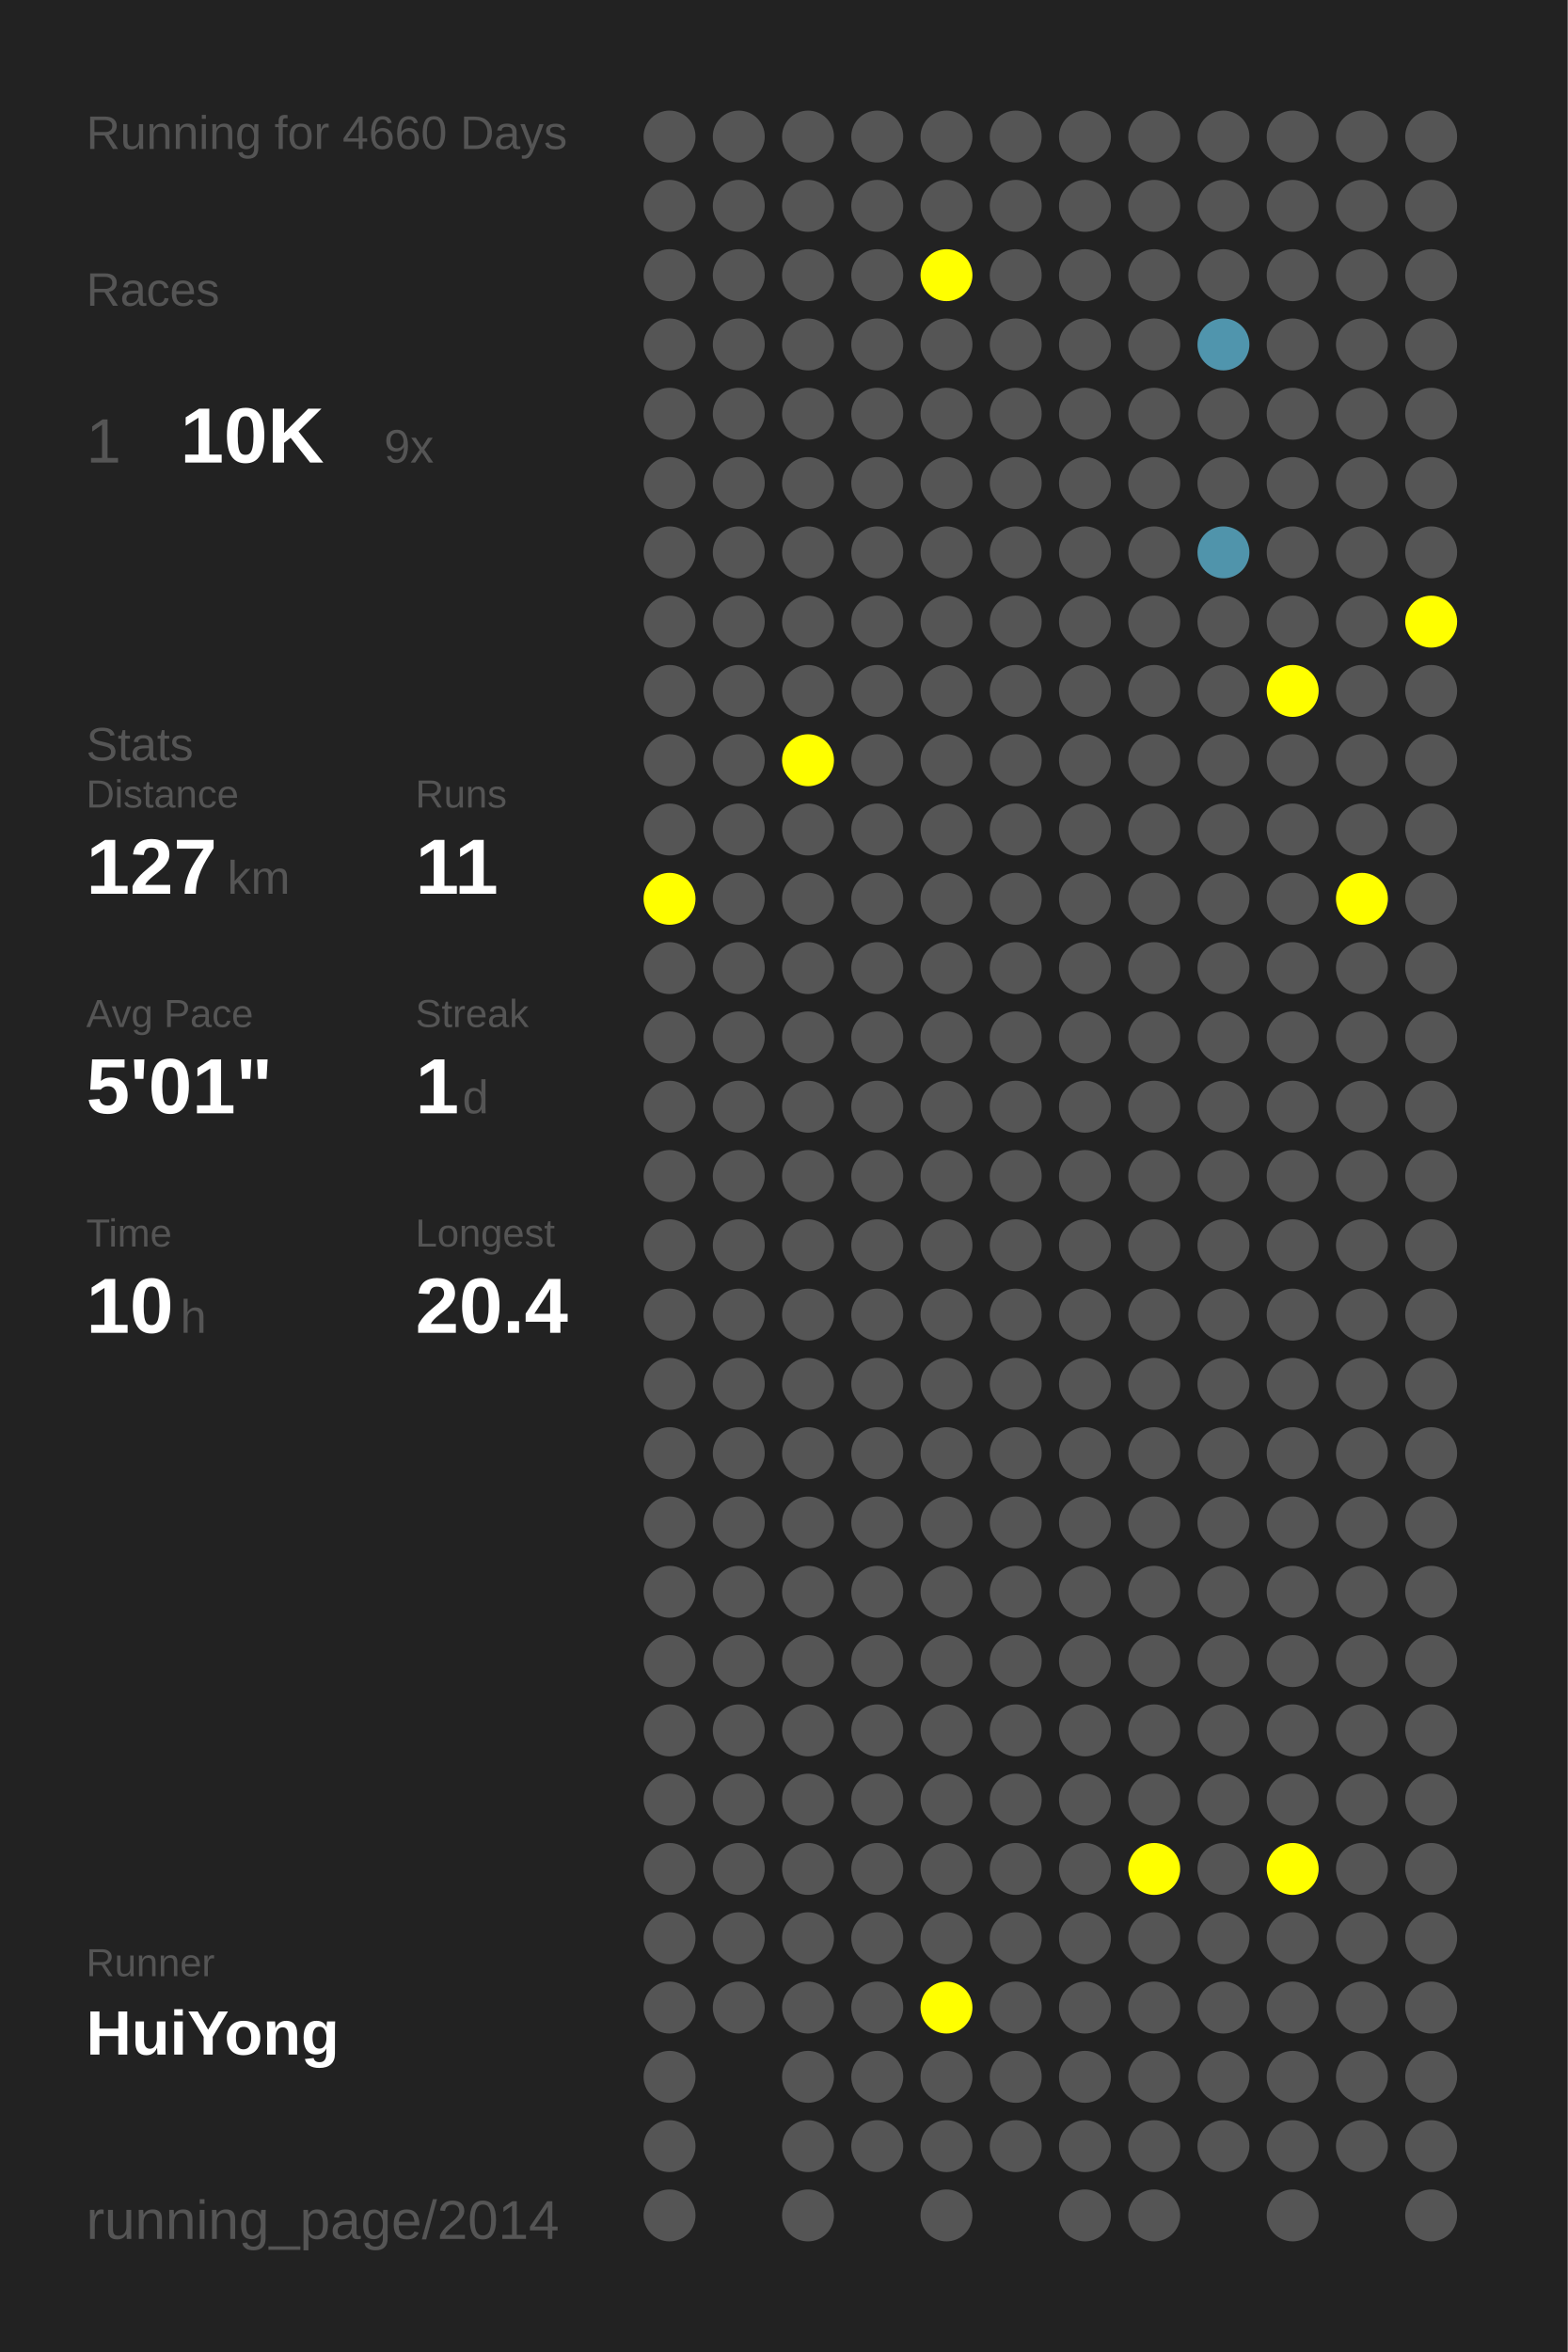
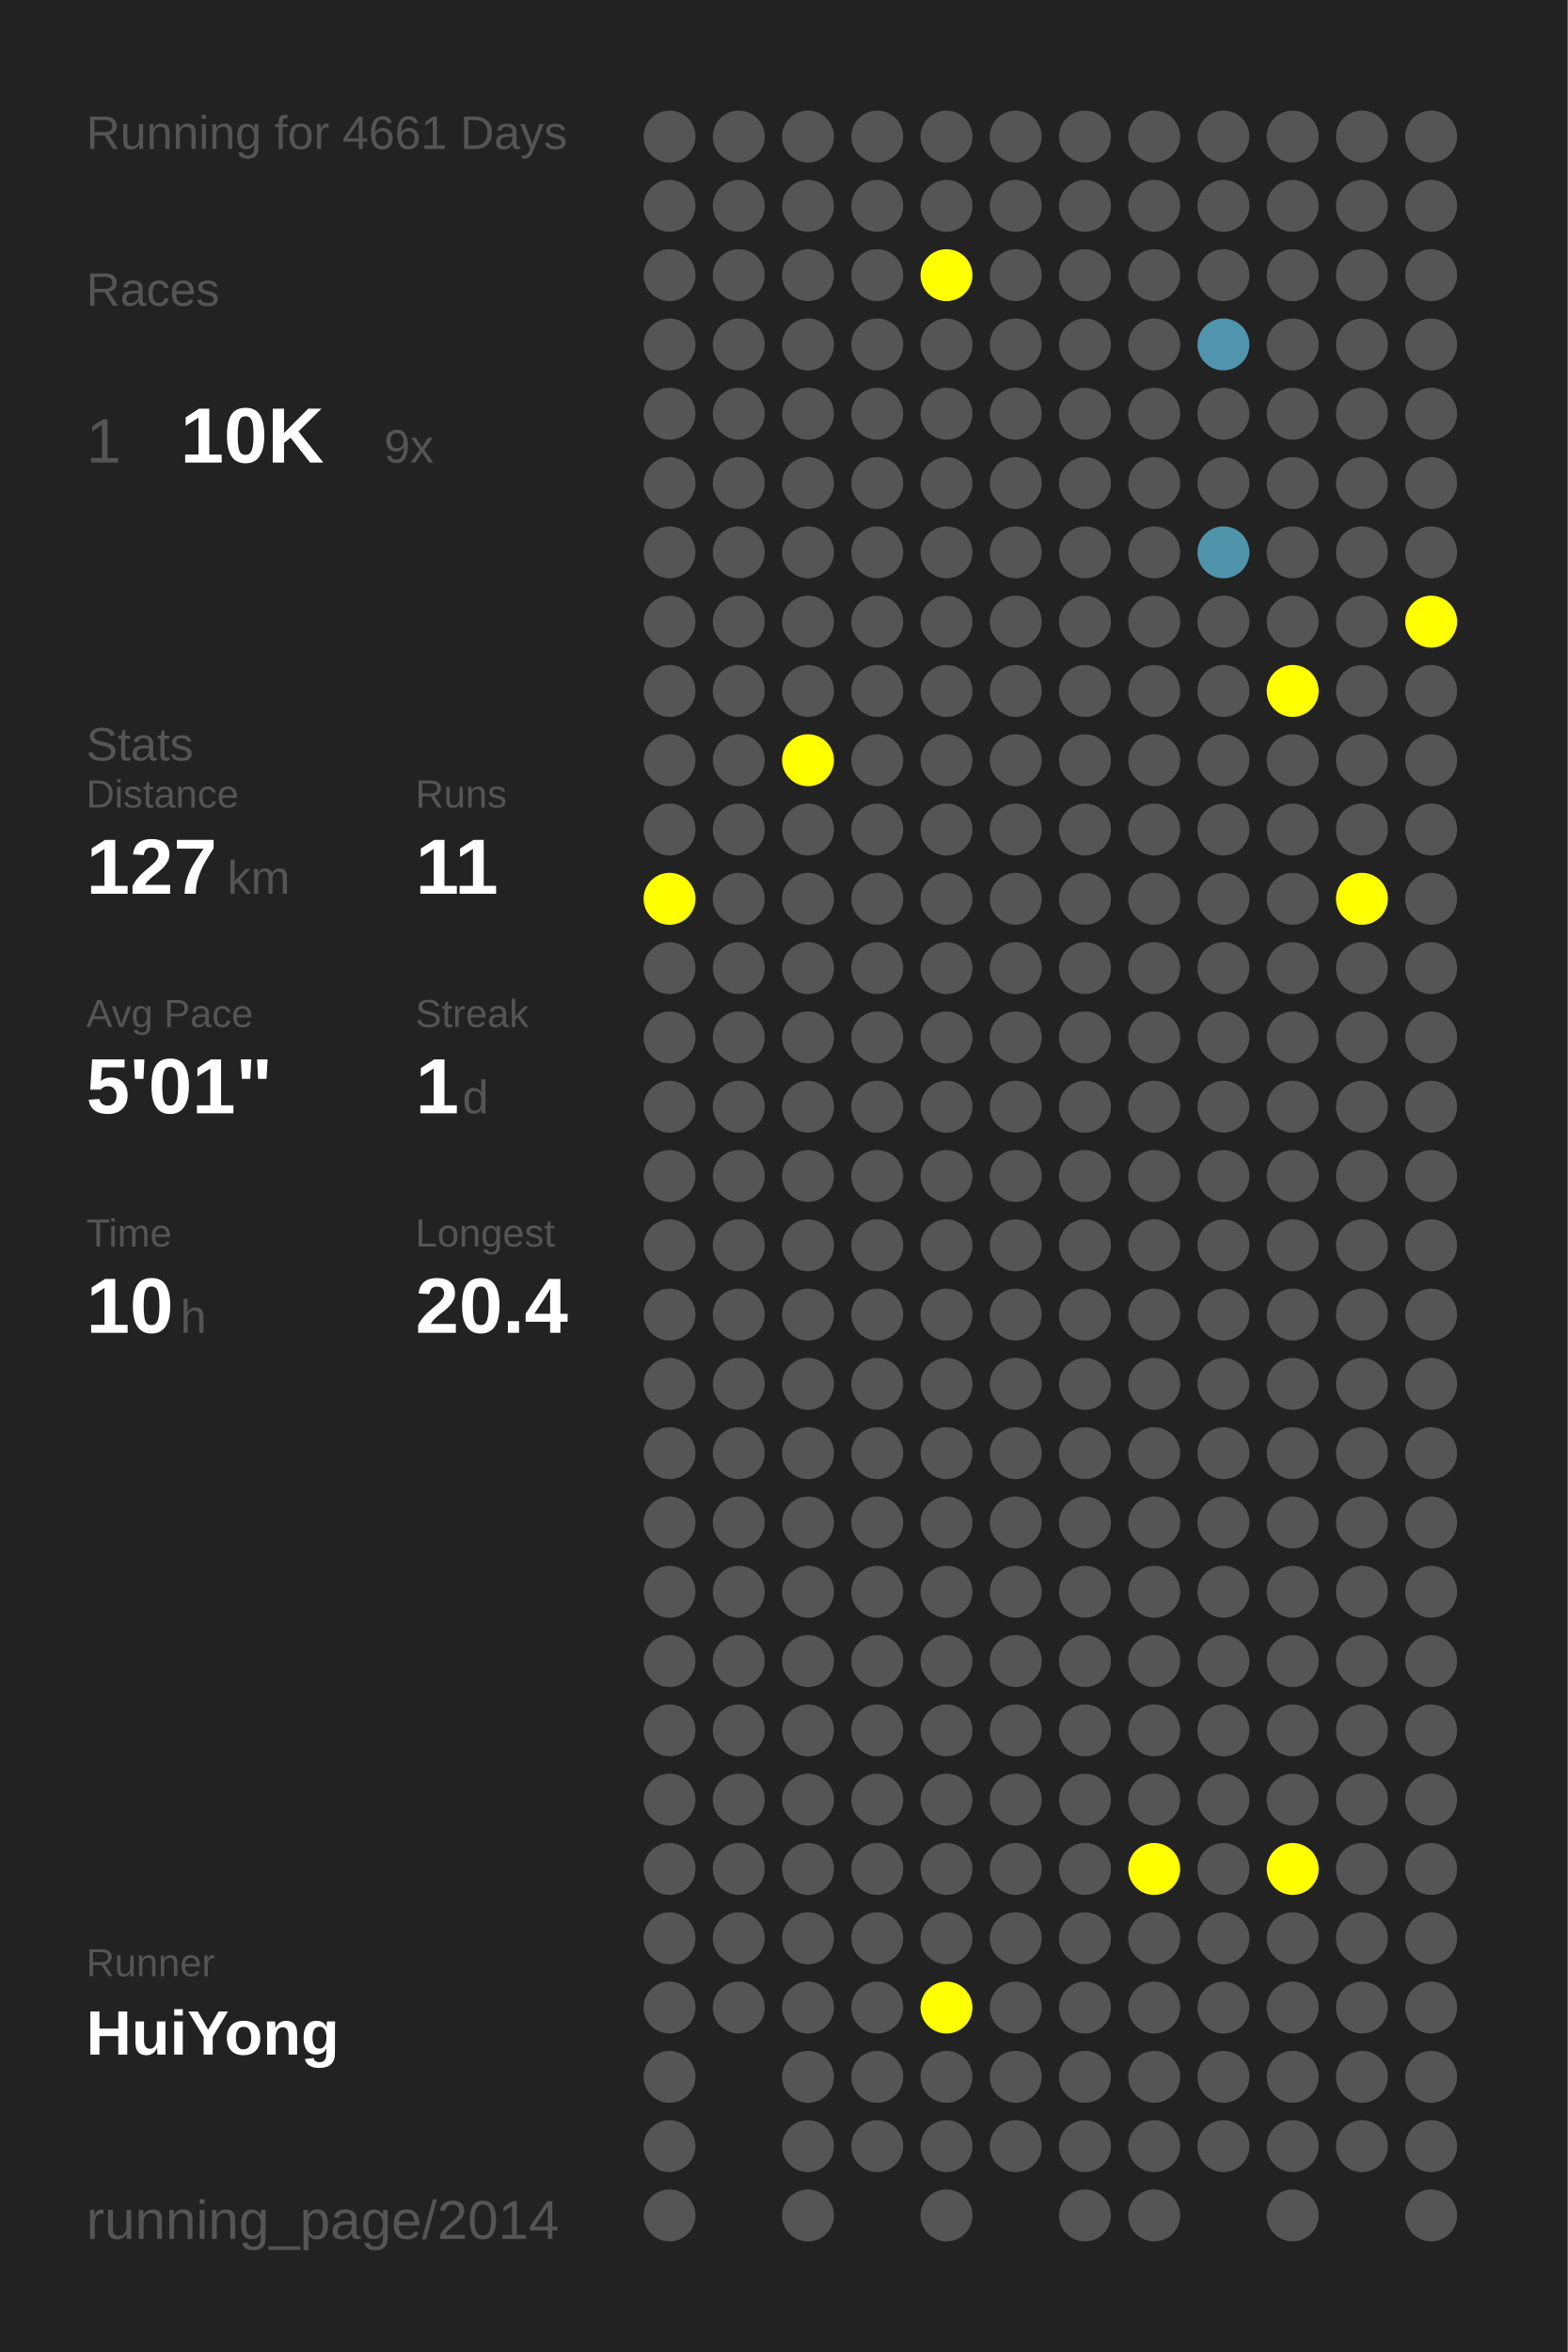
<svg xmlns="http://www.w3.org/2000/svg" baseProfile="full" height="300mm" version="1.1" viewBox="0,0,200,300" width="200mm">
  <defs />
  <rect fill="#222222" height="300" width="200" x="0" y="0" />
-   <text fill="#555555" style="font-size:6px; font-family:Arial;" x="11" y="19">Running for 4660 Days</text>
+   <text fill="#555555" style="font-size:6px; font-family:Arial;" x="11" y="19">Running for 4661 Days</text>
  <text fill="#555555" style="font-size:6px; font-family:Arial;" x="11" y="39">Races</text>
  <text fill="#555555" style="font-size:8px; font-family:Arial;" x="11" y="59">1</text>
  <text fill="#FFFFFF" style="font-size:10px; font-family:Arial; font-weight:bold;" x="23" y="59">10K</text>
  <text fill="#555555" style="font-size:6px; font-family:Arial;" x="49" y="59">9x</text>
  <text fill="#555555" style="font-size:6px; font-family:Arial;" x="11" y="97">Stats</text>
  <text fill="#555555" style="font-size:5px; font-family:Arial;" x="11" y="103">Distance</text>
  <text fill="#FFFFFF" style="font-size:10px; font-family:Arial; font-weight:bold;" x="11" y="114">127</text>
  <text fill="#555555" style="font-size:6px; font-family:Arial;" x="29" y="114">km</text>
  <text fill="#555555" style="font-size:5px; font-family:Arial;" x="53" y="103">Runs</text>
  <text fill="#FFFFFF" style="font-size:10px; font-family:Arial; font-weight:bold;" x="53" y="114">11</text>
  <text fill="#555555" style="font-size:5px; font-family:Arial;" x="11" y="131">Avg Pace</text>
  <text fill="#FFFFFF" style="font-size:10px; font-family:Arial; font-weight:bold;" x="11" y="142">5'01"</text>
  <text fill="#555555" style="font-size:5px; font-family:Arial;" x="53" y="131">Streak</text>
  <text fill="#FFFFFF" style="font-size:10px; font-family:Arial; font-weight:bold;" x="53" y="142">1</text>
  <text fill="#555555" style="font-size:6px; font-family:Arial;" x="59" y="142">d</text>
  <text fill="#555555" style="font-size:5px; font-family:Arial;" x="11" y="159">Time</text>
  <text fill="#FFFFFF" style="font-size:10px; font-family:Arial; font-weight:bold;" x="11" y="170">10</text>
  <text fill="#555555" style="font-size:6px; font-family:Arial;" x="23" y="170">h</text>
  <text fill="#555555" style="font-size:5px; font-family:Arial;" x="53" y="159">Longest</text>
  <text fill="#FFFFFF" style="font-size:10px; font-family:Arial; font-weight:bold;" x="53" y="170">20.4</text>
  <text fill="#555555" style="font-size:5px; font-family:Arial;" x="11" y="252.065">Runner</text>
  <text fill="#FFFFFF" style="font-size:8px; font-family:Arial; font-weight:bold;" x="11" y="262.065">HuiYong</text>
  <text fill="#555555" style="font-size:7px; font-family:Arial;" x="11" y="285.581">running_page/2014</text>
  <circle cx="85.417" cy="17.419" fill="#555555" r="3.312" />
  <circle cx="85.417" cy="26.258" fill="#555555" r="3.312" />
  <circle cx="85.417" cy="35.097" fill="#555555" r="3.312" />
  <circle cx="85.417" cy="43.935" fill="#555555" r="3.312" />
  <circle cx="85.417" cy="52.774" fill="#555555" r="3.312" />
  <circle cx="85.417" cy="61.613" fill="#555555" r="3.312" />
  <circle cx="85.417" cy="70.452" fill="#555555" r="3.312" />
  <circle cx="85.417" cy="79.29" fill="#555555" r="3.312" />
  <circle cx="85.417" cy="88.129" fill="#555555" r="3.312" />
  <circle cx="85.417" cy="96.968" fill="#555555" r="3.312" />
  <circle cx="85.417" cy="105.806" fill="#555555" r="3.312" />
  <circle cx="85.417" cy="114.645" fill="#FFFF00" r="3.312" />
  <circle cx="85.417" cy="123.484" fill="#555555" r="3.312" />
  <circle cx="85.417" cy="132.323" fill="#555555" r="3.312" />
  <circle cx="85.417" cy="141.161" fill="#555555" r="3.312" />
  <circle cx="85.417" cy="150" fill="#555555" r="3.312" />
  <circle cx="85.417" cy="158.839" fill="#555555" r="3.312" />
  <circle cx="85.417" cy="167.677" fill="#555555" r="3.312" />
  <circle cx="85.417" cy="176.516" fill="#555555" r="3.312" />
  <circle cx="85.417" cy="185.355" fill="#555555" r="3.312" />
  <circle cx="85.417" cy="194.194" fill="#555555" r="3.312" />
  <circle cx="85.417" cy="203.032" fill="#555555" r="3.312" />
  <circle cx="85.417" cy="211.871" fill="#555555" r="3.312" />
  <circle cx="85.417" cy="220.71" fill="#555555" r="3.312" />
  <circle cx="85.417" cy="229.548" fill="#555555" r="3.312" />
  <circle cx="85.417" cy="238.387" fill="#555555" r="3.312" />
  <circle cx="85.417" cy="247.226" fill="#555555" r="3.312" />
  <circle cx="85.417" cy="256.065" fill="#555555" r="3.312" />
  <circle cx="85.417" cy="264.903" fill="#555555" r="3.312" />
  <circle cx="85.417" cy="273.742" fill="#555555" r="3.312" />
  <circle cx="85.417" cy="282.581" fill="#555555" r="3.312" />
  <circle cx="94.25" cy="17.419" fill="#555555" r="3.312" />
  <circle cx="94.25" cy="26.258" fill="#555555" r="3.312" />
  <circle cx="94.25" cy="35.097" fill="#555555" r="3.312" />
  <circle cx="94.25" cy="43.935" fill="#555555" r="3.312" />
  <circle cx="94.25" cy="52.774" fill="#555555" r="3.312" />
  <circle cx="94.25" cy="61.613" fill="#555555" r="3.312" />
  <circle cx="94.25" cy="70.452" fill="#555555" r="3.312" />
  <circle cx="94.25" cy="79.29" fill="#555555" r="3.312" />
  <circle cx="94.25" cy="88.129" fill="#555555" r="3.312" />
  <circle cx="94.25" cy="96.968" fill="#555555" r="3.312" />
  <circle cx="94.25" cy="105.806" fill="#555555" r="3.312" />
  <circle cx="94.25" cy="114.645" fill="#555555" r="3.312" />
  <circle cx="94.25" cy="123.484" fill="#555555" r="3.312" />
  <circle cx="94.25" cy="132.323" fill="#555555" r="3.312" />
  <circle cx="94.25" cy="141.161" fill="#555555" r="3.312" />
  <circle cx="94.25" cy="150" fill="#555555" r="3.312" />
  <circle cx="94.25" cy="158.839" fill="#555555" r="3.312" />
  <circle cx="94.25" cy="167.677" fill="#555555" r="3.312" />
  <circle cx="94.25" cy="176.516" fill="#555555" r="3.312" />
  <circle cx="94.25" cy="185.355" fill="#555555" r="3.312" />
  <circle cx="94.25" cy="194.194" fill="#555555" r="3.312" />
  <circle cx="94.25" cy="203.032" fill="#555555" r="3.312" />
  <circle cx="94.25" cy="211.871" fill="#555555" r="3.312" />
  <circle cx="94.25" cy="220.71" fill="#555555" r="3.312" />
  <circle cx="94.25" cy="229.548" fill="#555555" r="3.312" />
  <circle cx="94.25" cy="238.387" fill="#555555" r="3.312" />
  <circle cx="94.25" cy="247.226" fill="#555555" r="3.312" />
  <circle cx="94.25" cy="256.065" fill="#555555" r="3.312" />
  <circle cx="103.083" cy="17.419" fill="#555555" r="3.312" />
  <circle cx="103.083" cy="26.258" fill="#555555" r="3.312" />
  <circle cx="103.083" cy="35.097" fill="#555555" r="3.312" />
  <circle cx="103.083" cy="43.935" fill="#555555" r="3.312" />
  <circle cx="103.083" cy="52.774" fill="#555555" r="3.312" />
  <circle cx="103.083" cy="61.613" fill="#555555" r="3.312" />
  <circle cx="103.083" cy="70.452" fill="#555555" r="3.312" />
  <circle cx="103.083" cy="79.29" fill="#555555" r="3.312" />
  <circle cx="103.083" cy="88.129" fill="#555555" r="3.312" />
  <circle cx="103.083" cy="96.968" fill="#FFFF00" r="3.312" />
  <circle cx="103.083" cy="105.806" fill="#555555" r="3.312" />
  <circle cx="103.083" cy="114.645" fill="#555555" r="3.312" />
  <circle cx="103.083" cy="123.484" fill="#555555" r="3.312" />
  <circle cx="103.083" cy="132.323" fill="#555555" r="3.312" />
  <circle cx="103.083" cy="141.161" fill="#555555" r="3.312" />
  <circle cx="103.083" cy="150" fill="#555555" r="3.312" />
  <circle cx="103.083" cy="158.839" fill="#555555" r="3.312" />
  <circle cx="103.083" cy="167.677" fill="#555555" r="3.312" />
  <circle cx="103.083" cy="176.516" fill="#555555" r="3.312" />
  <circle cx="103.083" cy="185.355" fill="#555555" r="3.312" />
  <circle cx="103.083" cy="194.194" fill="#555555" r="3.312" />
  <circle cx="103.083" cy="203.032" fill="#555555" r="3.312" />
  <circle cx="103.083" cy="211.871" fill="#555555" r="3.312" />
  <circle cx="103.083" cy="220.71" fill="#555555" r="3.312" />
  <circle cx="103.083" cy="229.548" fill="#555555" r="3.312" />
  <circle cx="103.083" cy="238.387" fill="#555555" r="3.312" />
  <circle cx="103.083" cy="247.226" fill="#555555" r="3.312" />
  <circle cx="103.083" cy="256.065" fill="#555555" r="3.312" />
  <circle cx="103.083" cy="264.903" fill="#555555" r="3.312" />
  <circle cx="103.083" cy="273.742" fill="#555555" r="3.312" />
  <circle cx="103.083" cy="282.581" fill="#555555" r="3.312" />
  <circle cx="111.917" cy="17.419" fill="#555555" r="3.312" />
  <circle cx="111.917" cy="26.258" fill="#555555" r="3.312" />
  <circle cx="111.917" cy="35.097" fill="#555555" r="3.312" />
  <circle cx="111.917" cy="43.935" fill="#555555" r="3.312" />
  <circle cx="111.917" cy="52.774" fill="#555555" r="3.312" />
  <circle cx="111.917" cy="61.613" fill="#555555" r="3.312" />
  <circle cx="111.917" cy="70.452" fill="#555555" r="3.312" />
  <circle cx="111.917" cy="79.29" fill="#555555" r="3.312" />
  <circle cx="111.917" cy="88.129" fill="#555555" r="3.312" />
  <circle cx="111.917" cy="96.968" fill="#555555" r="3.312" />
  <circle cx="111.917" cy="105.806" fill="#555555" r="3.312" />
  <circle cx="111.917" cy="114.645" fill="#555555" r="3.312" />
  <circle cx="111.917" cy="123.484" fill="#555555" r="3.312" />
  <circle cx="111.917" cy="132.323" fill="#555555" r="3.312" />
  <circle cx="111.917" cy="141.161" fill="#555555" r="3.312" />
  <circle cx="111.917" cy="150" fill="#555555" r="3.312" />
  <circle cx="111.917" cy="158.839" fill="#555555" r="3.312" />
  <circle cx="111.917" cy="167.677" fill="#555555" r="3.312" />
  <circle cx="111.917" cy="176.516" fill="#555555" r="3.312" />
  <circle cx="111.917" cy="185.355" fill="#555555" r="3.312" />
  <circle cx="111.917" cy="194.194" fill="#555555" r="3.312" />
  <circle cx="111.917" cy="203.032" fill="#555555" r="3.312" />
  <circle cx="111.917" cy="211.871" fill="#555555" r="3.312" />
  <circle cx="111.917" cy="220.71" fill="#555555" r="3.312" />
  <circle cx="111.917" cy="229.548" fill="#555555" r="3.312" />
  <circle cx="111.917" cy="238.387" fill="#555555" r="3.312" />
  <circle cx="111.917" cy="247.226" fill="#555555" r="3.312" />
  <circle cx="111.917" cy="256.065" fill="#555555" r="3.312" />
  <circle cx="111.917" cy="264.903" fill="#555555" r="3.312" />
  <circle cx="111.917" cy="273.742" fill="#555555" r="3.312" />
  <circle cx="120.75" cy="17.419" fill="#555555" r="3.312" />
  <circle cx="120.75" cy="26.258" fill="#555555" r="3.312" />
  <circle cx="120.75" cy="35.097" fill="#FFFF00" r="3.312" />
  <circle cx="120.75" cy="43.935" fill="#555555" r="3.312" />
  <circle cx="120.75" cy="52.774" fill="#555555" r="3.312" />
  <circle cx="120.75" cy="61.613" fill="#555555" r="3.312" />
  <circle cx="120.75" cy="70.452" fill="#555555" r="3.312" />
  <circle cx="120.75" cy="79.29" fill="#555555" r="3.312" />
  <circle cx="120.75" cy="88.129" fill="#555555" r="3.312" />
  <circle cx="120.75" cy="96.968" fill="#555555" r="3.312" />
  <circle cx="120.75" cy="105.806" fill="#555555" r="3.312" />
  <circle cx="120.75" cy="114.645" fill="#555555" r="3.312" />
  <circle cx="120.75" cy="123.484" fill="#555555" r="3.312" />
  <circle cx="120.75" cy="132.323" fill="#555555" r="3.312" />
  <circle cx="120.75" cy="141.161" fill="#555555" r="3.312" />
  <circle cx="120.75" cy="150" fill="#555555" r="3.312" />
  <circle cx="120.75" cy="158.839" fill="#555555" r="3.312" />
  <circle cx="120.75" cy="167.677" fill="#555555" r="3.312" />
  <circle cx="120.75" cy="176.516" fill="#555555" r="3.312" />
  <circle cx="120.75" cy="185.355" fill="#555555" r="3.312" />
  <circle cx="120.75" cy="194.194" fill="#555555" r="3.312" />
  <circle cx="120.75" cy="203.032" fill="#555555" r="3.312" />
  <circle cx="120.75" cy="211.871" fill="#555555" r="3.312" />
  <circle cx="120.75" cy="220.71" fill="#555555" r="3.312" />
  <circle cx="120.75" cy="229.548" fill="#555555" r="3.312" />
  <circle cx="120.75" cy="238.387" fill="#555555" r="3.312" />
  <circle cx="120.75" cy="247.226" fill="#555555" r="3.312" />
  <circle cx="120.75" cy="256.065" fill="#FFFF00" r="3.312" />
  <circle cx="120.75" cy="264.903" fill="#555555" r="3.312" />
  <circle cx="120.75" cy="273.742" fill="#555555" r="3.312" />
  <circle cx="120.75" cy="282.581" fill="#555555" r="3.312" />
  <circle cx="129.583" cy="17.419" fill="#555555" r="3.312" />
  <circle cx="129.583" cy="26.258" fill="#555555" r="3.312" />
  <circle cx="129.583" cy="35.097" fill="#555555" r="3.312" />
  <circle cx="129.583" cy="43.935" fill="#555555" r="3.312" />
  <circle cx="129.583" cy="52.774" fill="#555555" r="3.312" />
  <circle cx="129.583" cy="61.613" fill="#555555" r="3.312" />
  <circle cx="129.583" cy="70.452" fill="#555555" r="3.312" />
  <circle cx="129.583" cy="79.29" fill="#555555" r="3.312" />
  <circle cx="129.583" cy="88.129" fill="#555555" r="3.312" />
  <circle cx="129.583" cy="96.968" fill="#555555" r="3.312" />
  <circle cx="129.583" cy="105.806" fill="#555555" r="3.312" />
  <circle cx="129.583" cy="114.645" fill="#555555" r="3.312" />
  <circle cx="129.583" cy="123.484" fill="#555555" r="3.312" />
  <circle cx="129.583" cy="132.323" fill="#555555" r="3.312" />
  <circle cx="129.583" cy="141.161" fill="#555555" r="3.312" />
  <circle cx="129.583" cy="150" fill="#555555" r="3.312" />
  <circle cx="129.583" cy="158.839" fill="#555555" r="3.312" />
  <circle cx="129.583" cy="167.677" fill="#555555" r="3.312" />
  <circle cx="129.583" cy="176.516" fill="#555555" r="3.312" />
  <circle cx="129.583" cy="185.355" fill="#555555" r="3.312" />
  <circle cx="129.583" cy="194.194" fill="#555555" r="3.312" />
  <circle cx="129.583" cy="203.032" fill="#555555" r="3.312" />
  <circle cx="129.583" cy="211.871" fill="#555555" r="3.312" />
  <circle cx="129.583" cy="220.71" fill="#555555" r="3.312" />
  <circle cx="129.583" cy="229.548" fill="#555555" r="3.312" />
  <circle cx="129.583" cy="238.387" fill="#555555" r="3.312" />
  <circle cx="129.583" cy="247.226" fill="#555555" r="3.312" />
  <circle cx="129.583" cy="256.065" fill="#555555" r="3.312" />
  <circle cx="129.583" cy="264.903" fill="#555555" r="3.312" />
  <circle cx="129.583" cy="273.742" fill="#555555" r="3.312" />
  <circle cx="138.417" cy="17.419" fill="#555555" r="3.312" />
  <circle cx="138.417" cy="26.258" fill="#555555" r="3.312" />
  <circle cx="138.417" cy="35.097" fill="#555555" r="3.312" />
  <circle cx="138.417" cy="43.935" fill="#555555" r="3.312" />
  <circle cx="138.417" cy="52.774" fill="#555555" r="3.312" />
  <circle cx="138.417" cy="61.613" fill="#555555" r="3.312" />
  <circle cx="138.417" cy="70.452" fill="#555555" r="3.312" />
  <circle cx="138.417" cy="79.29" fill="#555555" r="3.312" />
  <circle cx="138.417" cy="88.129" fill="#555555" r="3.312" />
  <circle cx="138.417" cy="96.968" fill="#555555" r="3.312" />
  <circle cx="138.417" cy="105.806" fill="#555555" r="3.312" />
  <circle cx="138.417" cy="114.645" fill="#555555" r="3.312" />
  <circle cx="138.417" cy="123.484" fill="#555555" r="3.312" />
  <circle cx="138.417" cy="132.323" fill="#555555" r="3.312" />
  <circle cx="138.417" cy="141.161" fill="#555555" r="3.312" />
  <circle cx="138.417" cy="150" fill="#555555" r="3.312" />
  <circle cx="138.417" cy="158.839" fill="#555555" r="3.312" />
  <circle cx="138.417" cy="167.677" fill="#555555" r="3.312" />
  <circle cx="138.417" cy="176.516" fill="#555555" r="3.312" />
  <circle cx="138.417" cy="185.355" fill="#555555" r="3.312" />
  <circle cx="138.417" cy="194.194" fill="#555555" r="3.312" />
  <circle cx="138.417" cy="203.032" fill="#555555" r="3.312" />
  <circle cx="138.417" cy="211.871" fill="#555555" r="3.312" />
  <circle cx="138.417" cy="220.71" fill="#555555" r="3.312" />
  <circle cx="138.417" cy="229.548" fill="#555555" r="3.312" />
  <circle cx="138.417" cy="238.387" fill="#555555" r="3.312" />
  <circle cx="138.417" cy="247.226" fill="#555555" r="3.312" />
  <circle cx="138.417" cy="256.065" fill="#555555" r="3.312" />
  <circle cx="138.417" cy="264.903" fill="#555555" r="3.312" />
  <circle cx="138.417" cy="273.742" fill="#555555" r="3.312" />
  <circle cx="138.417" cy="282.581" fill="#555555" r="3.312" />
  <circle cx="147.25" cy="17.419" fill="#555555" r="3.312" />
  <circle cx="147.25" cy="26.258" fill="#555555" r="3.312" />
  <circle cx="147.25" cy="35.097" fill="#555555" r="3.312" />
  <circle cx="147.25" cy="43.935" fill="#555555" r="3.312" />
  <circle cx="147.25" cy="52.774" fill="#555555" r="3.312" />
  <circle cx="147.25" cy="61.613" fill="#555555" r="3.312" />
  <circle cx="147.25" cy="70.452" fill="#555555" r="3.312" />
  <circle cx="147.25" cy="79.29" fill="#555555" r="3.312" />
  <circle cx="147.25" cy="88.129" fill="#555555" r="3.312" />
  <circle cx="147.25" cy="96.968" fill="#555555" r="3.312" />
  <circle cx="147.25" cy="105.806" fill="#555555" r="3.312" />
  <circle cx="147.25" cy="114.645" fill="#555555" r="3.312" />
  <circle cx="147.25" cy="123.484" fill="#555555" r="3.312" />
  <circle cx="147.25" cy="132.323" fill="#555555" r="3.312" />
  <circle cx="147.25" cy="141.161" fill="#555555" r="3.312" />
  <circle cx="147.25" cy="150" fill="#555555" r="3.312" />
  <circle cx="147.25" cy="158.839" fill="#555555" r="3.312" />
  <circle cx="147.25" cy="167.677" fill="#555555" r="3.312" />
  <circle cx="147.25" cy="176.516" fill="#555555" r="3.312" />
  <circle cx="147.25" cy="185.355" fill="#555555" r="3.312" />
  <circle cx="147.25" cy="194.194" fill="#555555" r="3.312" />
  <circle cx="147.25" cy="203.032" fill="#555555" r="3.312" />
  <circle cx="147.25" cy="211.871" fill="#555555" r="3.312" />
  <circle cx="147.25" cy="220.71" fill="#555555" r="3.312" />
  <circle cx="147.25" cy="229.548" fill="#555555" r="3.312" />
  <circle cx="147.25" cy="238.387" fill="#FFFF00" r="3.312" />
  <circle cx="147.25" cy="247.226" fill="#555555" r="3.312" />
  <circle cx="147.25" cy="256.065" fill="#555555" r="3.312" />
  <circle cx="147.25" cy="264.903" fill="#555555" r="3.312" />
  <circle cx="147.25" cy="273.742" fill="#555555" r="3.312" />
  <circle cx="147.25" cy="282.581" fill="#555555" r="3.312" />
  <circle cx="156.083" cy="17.419" fill="#555555" r="3.312" />
  <circle cx="156.083" cy="26.258" fill="#555555" r="3.312" />
  <circle cx="156.083" cy="35.097" fill="#555555" r="3.312" />
  <circle cx="156.083" cy="43.935" fill="#5095ad" r="3.312" />
  <circle cx="156.083" cy="52.774" fill="#555555" r="3.312" />
  <circle cx="156.083" cy="61.613" fill="#555555" r="3.312" />
  <circle cx="156.083" cy="70.452" fill="#5094ab" r="3.312" />
  <circle cx="156.083" cy="79.29" fill="#555555" r="3.312" />
  <circle cx="156.083" cy="88.129" fill="#555555" r="3.312" />
  <circle cx="156.083" cy="96.968" fill="#555555" r="3.312" />
  <circle cx="156.083" cy="105.806" fill="#555555" r="3.312" />
  <circle cx="156.083" cy="114.645" fill="#555555" r="3.312" />
  <circle cx="156.083" cy="123.484" fill="#555555" r="3.312" />
  <circle cx="156.083" cy="132.323" fill="#555555" r="3.312" />
  <circle cx="156.083" cy="141.161" fill="#555555" r="3.312" />
  <circle cx="156.083" cy="150" fill="#555555" r="3.312" />
  <circle cx="156.083" cy="158.839" fill="#555555" r="3.312" />
  <circle cx="156.083" cy="167.677" fill="#555555" r="3.312" />
  <circle cx="156.083" cy="176.516" fill="#555555" r="3.312" />
  <circle cx="156.083" cy="185.355" fill="#555555" r="3.312" />
  <circle cx="156.083" cy="194.194" fill="#555555" r="3.312" />
  <circle cx="156.083" cy="203.032" fill="#555555" r="3.312" />
  <circle cx="156.083" cy="211.871" fill="#555555" r="3.312" />
  <circle cx="156.083" cy="220.71" fill="#555555" r="3.312" />
  <circle cx="156.083" cy="229.548" fill="#555555" r="3.312" />
  <circle cx="156.083" cy="238.387" fill="#555555" r="3.312" />
  <circle cx="156.083" cy="247.226" fill="#555555" r="3.312" />
  <circle cx="156.083" cy="256.065" fill="#555555" r="3.312" />
  <circle cx="156.083" cy="264.903" fill="#555555" r="3.312" />
  <circle cx="156.083" cy="273.742" fill="#555555" r="3.312" />
  <circle cx="164.917" cy="17.419" fill="#555555" r="3.312" />
  <circle cx="164.917" cy="26.258" fill="#555555" r="3.312" />
  <circle cx="164.917" cy="35.097" fill="#555555" r="3.312" />
  <circle cx="164.917" cy="43.935" fill="#555555" r="3.312" />
  <circle cx="164.917" cy="52.774" fill="#555555" r="3.312" />
  <circle cx="164.917" cy="61.613" fill="#555555" r="3.312" />
  <circle cx="164.917" cy="70.452" fill="#555555" r="3.312" />
  <circle cx="164.917" cy="79.29" fill="#555555" r="3.312" />
  <circle cx="164.917" cy="88.129" fill="#FFFF00" r="3.312" />
  <circle cx="164.917" cy="96.968" fill="#555555" r="3.312" />
  <circle cx="164.917" cy="105.806" fill="#555555" r="3.312" />
  <circle cx="164.917" cy="114.645" fill="#555555" r="3.312" />
  <circle cx="164.917" cy="123.484" fill="#555555" r="3.312" />
  <circle cx="164.917" cy="132.323" fill="#555555" r="3.312" />
  <circle cx="164.917" cy="141.161" fill="#555555" r="3.312" />
  <circle cx="164.917" cy="150" fill="#555555" r="3.312" />
  <circle cx="164.917" cy="158.839" fill="#555555" r="3.312" />
  <circle cx="164.917" cy="167.677" fill="#555555" r="3.312" />
  <circle cx="164.917" cy="176.516" fill="#555555" r="3.312" />
  <circle cx="164.917" cy="185.355" fill="#555555" r="3.312" />
  <circle cx="164.917" cy="194.194" fill="#555555" r="3.312" />
  <circle cx="164.917" cy="203.032" fill="#555555" r="3.312" />
  <circle cx="164.917" cy="211.871" fill="#555555" r="3.312" />
  <circle cx="164.917" cy="220.71" fill="#555555" r="3.312" />
  <circle cx="164.917" cy="229.548" fill="#555555" r="3.312" />
  <circle cx="164.917" cy="238.387" fill="#FFFF00" r="3.312" />
  <circle cx="164.917" cy="247.226" fill="#555555" r="3.312" />
  <circle cx="164.917" cy="256.065" fill="#555555" r="3.312" />
  <circle cx="164.917" cy="264.903" fill="#555555" r="3.312" />
  <circle cx="164.917" cy="273.742" fill="#555555" r="3.312" />
  <circle cx="164.917" cy="282.581" fill="#555555" r="3.312" />
  <circle cx="173.75" cy="17.419" fill="#555555" r="3.312" />
  <circle cx="173.75" cy="26.258" fill="#555555" r="3.312" />
  <circle cx="173.75" cy="35.097" fill="#555555" r="3.312" />
  <circle cx="173.75" cy="43.935" fill="#555555" r="3.312" />
  <circle cx="173.75" cy="52.774" fill="#555555" r="3.312" />
  <circle cx="173.75" cy="61.613" fill="#555555" r="3.312" />
  <circle cx="173.75" cy="70.452" fill="#555555" r="3.312" />
  <circle cx="173.75" cy="79.29" fill="#555555" r="3.312" />
  <circle cx="173.75" cy="88.129" fill="#555555" r="3.312" />
  <circle cx="173.75" cy="96.968" fill="#555555" r="3.312" />
  <circle cx="173.75" cy="105.806" fill="#555555" r="3.312" />
  <circle cx="173.75" cy="114.645" fill="#FFFF00" r="3.312" />
  <circle cx="173.75" cy="123.484" fill="#555555" r="3.312" />
  <circle cx="173.75" cy="132.323" fill="#555555" r="3.312" />
  <circle cx="173.75" cy="141.161" fill="#555555" r="3.312" />
  <circle cx="173.75" cy="150" fill="#555555" r="3.312" />
  <circle cx="173.75" cy="158.839" fill="#555555" r="3.312" />
  <circle cx="173.75" cy="167.677" fill="#555555" r="3.312" />
  <circle cx="173.75" cy="176.516" fill="#555555" r="3.312" />
  <circle cx="173.75" cy="185.355" fill="#555555" r="3.312" />
  <circle cx="173.75" cy="194.194" fill="#555555" r="3.312" />
  <circle cx="173.75" cy="203.032" fill="#555555" r="3.312" />
  <circle cx="173.75" cy="211.871" fill="#555555" r="3.312" />
  <circle cx="173.75" cy="220.71" fill="#555555" r="3.312" />
  <circle cx="173.75" cy="229.548" fill="#555555" r="3.312" />
  <circle cx="173.75" cy="238.387" fill="#555555" r="3.312" />
  <circle cx="173.75" cy="247.226" fill="#555555" r="3.312" />
  <circle cx="173.75" cy="256.065" fill="#555555" r="3.312" />
  <circle cx="173.75" cy="264.903" fill="#555555" r="3.312" />
  <circle cx="173.75" cy="273.742" fill="#555555" r="3.312" />
  <circle cx="182.583" cy="17.419" fill="#555555" r="3.312" />
  <circle cx="182.583" cy="26.258" fill="#555555" r="3.312" />
  <circle cx="182.583" cy="35.097" fill="#555555" r="3.312" />
  <circle cx="182.583" cy="43.935" fill="#555555" r="3.312" />
  <circle cx="182.583" cy="52.774" fill="#555555" r="3.312" />
  <circle cx="182.583" cy="61.613" fill="#555555" r="3.312" />
  <circle cx="182.583" cy="70.452" fill="#555555" r="3.312" />
  <circle cx="182.583" cy="79.29" fill="#FFFF00" r="3.312" />
  <circle cx="182.583" cy="88.129" fill="#555555" r="3.312" />
  <circle cx="182.583" cy="96.968" fill="#555555" r="3.312" />
  <circle cx="182.583" cy="105.806" fill="#555555" r="3.312" />
  <circle cx="182.583" cy="114.645" fill="#555555" r="3.312" />
  <circle cx="182.583" cy="123.484" fill="#555555" r="3.312" />
  <circle cx="182.583" cy="132.323" fill="#555555" r="3.312" />
  <circle cx="182.583" cy="141.161" fill="#555555" r="3.312" />
  <circle cx="182.583" cy="150" fill="#555555" r="3.312" />
  <circle cx="182.583" cy="158.839" fill="#555555" r="3.312" />
  <circle cx="182.583" cy="167.677" fill="#555555" r="3.312" />
  <circle cx="182.583" cy="176.516" fill="#555555" r="3.312" />
  <circle cx="182.583" cy="185.355" fill="#555555" r="3.312" />
  <circle cx="182.583" cy="194.194" fill="#555555" r="3.312" />
  <circle cx="182.583" cy="203.032" fill="#555555" r="3.312" />
  <circle cx="182.583" cy="211.871" fill="#555555" r="3.312" />
  <circle cx="182.583" cy="220.71" fill="#555555" r="3.312" />
  <circle cx="182.583" cy="229.548" fill="#555555" r="3.312" />
  <circle cx="182.583" cy="238.387" fill="#555555" r="3.312" />
  <circle cx="182.583" cy="247.226" fill="#555555" r="3.312" />
  <circle cx="182.583" cy="256.065" fill="#555555" r="3.312" />
  <circle cx="182.583" cy="264.903" fill="#555555" r="3.312" />
  <circle cx="182.583" cy="273.742" fill="#555555" r="3.312" />
  <circle cx="182.583" cy="282.581" fill="#555555" r="3.312" />
</svg>
